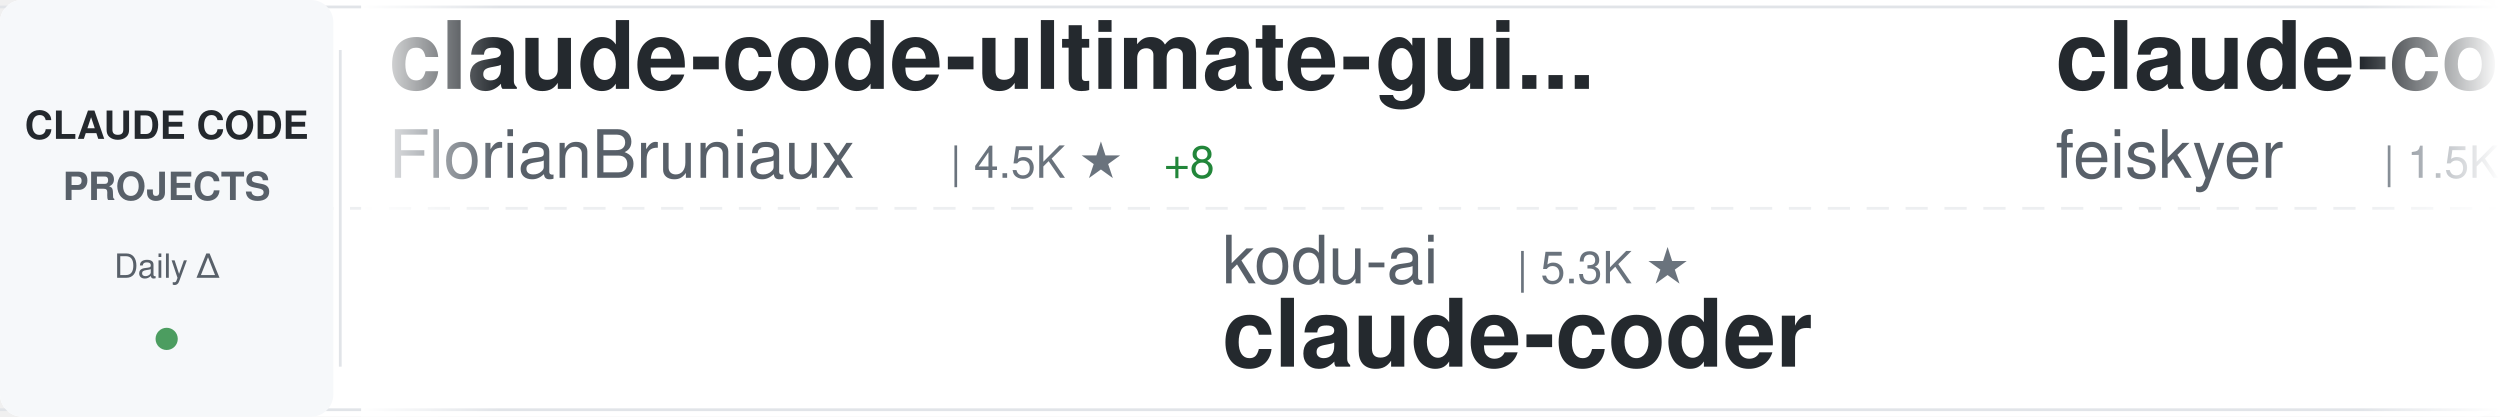
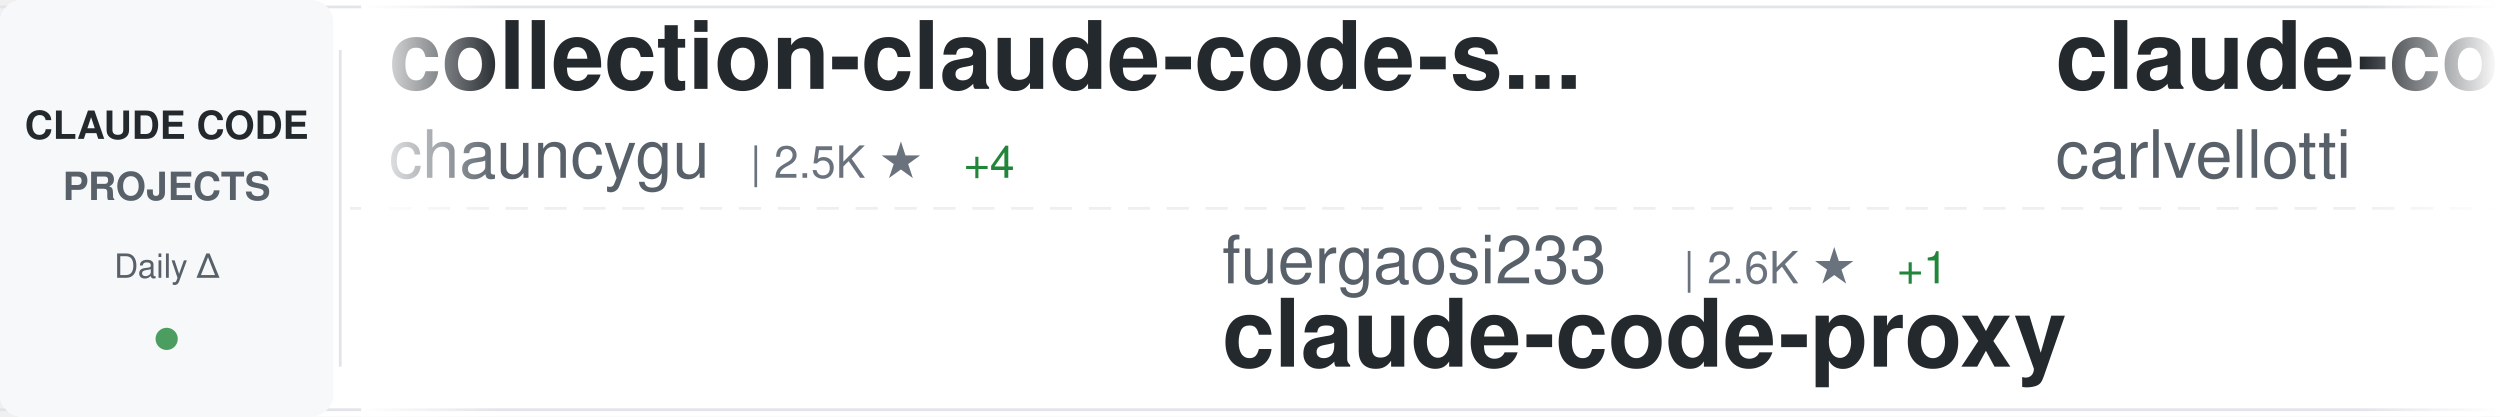
<svg xmlns="http://www.w3.org/2000/svg" width="900" height="150">
  <defs>
    <linearGradient id="awesomeLeftFade" x1="0%" y1="0%" x2="100%" y2="0%">
      <stop offset="0%" style="stop-color:#ffffff;stop-opacity:1" />
      <stop offset="100%" style="stop-color:#ffffff;stop-opacity:0" />
    </linearGradient>
    <linearGradient id="awesomeRightFade" x1="0%" y1="0%" x2="100%" y2="0%">
      <stop offset="0%" style="stop-color:#ffffff;stop-opacity:0" />
      <stop offset="100%" style="stop-color:#ffffff;stop-opacity:1" />
    </linearGradient>
  </defs>
  <rect width="900" height="150" fill="#ffffff" rx="8" />
  <rect x="0" y="2" width="900" height="1" fill="#e1e4e8" />
  <rect x="0" y="147" width="900" height="1" fill="#e1e4e8" />
  <line x1="0" y1="75" x2="900" y2="75" stroke="#e1e4e8" stroke-width="1" stroke-dasharray="8 6" opacity="0.6" />
  <rect x="0" y="0" width="120" height="150" fill="#f6f8fa" rx="8" />
  <text x="60" y="50" font-family="-apple-system, BlinkMacSystemFont, 'Segoe UI', Helvetica, Arial, sans-serif" font-size="14" font-weight="600" fill="#24292e" text-anchor="middle">CLAUDE CODE</text>
  <text x="60" y="72" font-family="-apple-system, BlinkMacSystemFont, 'Segoe UI', Helvetica, Arial, sans-serif" font-size="14" font-weight="600" fill="#586069" text-anchor="middle">PROJECTS</text>
  <text x="60" y="100" font-family="-apple-system, BlinkMacSystemFont, 'Segoe UI', Helvetica, Arial, sans-serif" font-size="12" font-weight="500" fill="#586069" text-anchor="middle">Daily Δ</text>
  <circle cx="60" cy="122" r="4" fill="#22863a" opacity="0.8" />
  <rect x="122" y="18" width="1" height="114" fill="#e1e4e8" />
  <clipPath id="awesomeTickerClip">
    <rect x="130" y="0" width="770" height="150" />
  </clipPath>
  <g clip-path="url(#awesomeTickerClip)">
    <g id="awesomeTickerItems">
      <animateTransform attributeName="transform" attributeType="XML" type="translate" from="0 0" to="-3000 0" dur="54s" repeatCount="indefinite" />
      <g transform="translate(0, 0)">
-         <text x="140" y="32" font-family="-apple-system, BlinkMacSystemFont, 'Segoe UI', Helvetica, Arial, sans-serif" font-size="34" font-weight="600" fill="#24292e">claude-code-ultimate-gui...</text>
-         <text x="140" y="64" font-family="-apple-system, BlinkMacSystemFont, 'Segoe UI', Helvetica, Arial, sans-serif" font-size="24" font-weight="400" fill="#586069">FlorianBruniaux</text>
-         <text x="342" y="64" font-family="-apple-system, BlinkMacSystemFont, 'Segoe UI', Helvetica, Arial, sans-serif" font-size="16" font-weight="500" fill="#6a737d">| 4.5K ★</text>
-         <text x="419" y="64" font-family="-apple-system, BlinkMacSystemFont, 'Segoe UI', Helvetica, Arial, sans-serif" font-size="16" font-weight="500" fill="#22863a"> +8</text>
+         <text x="140" y="32" font-family="-apple-system, BlinkMacSystemFont, 'Segoe UI', Helvetica, Arial, sans-serif" font-size="34" font-weight="600" fill="#24292e">collection-claude-code-s...</text>
+         <text x="140" y="64" font-family="-apple-system, BlinkMacSystemFont, 'Segoe UI', Helvetica, Arial, sans-serif" font-size="24" font-weight="400" fill="#586069">chauncygu</text>
+         <text x="270" y="64" font-family="-apple-system, BlinkMacSystemFont, 'Segoe UI', Helvetica, Arial, sans-serif" font-size="16" font-weight="500" fill="#6a737d">| 2.5K ★</text>
+         <text x="347" y="64" font-family="-apple-system, BlinkMacSystemFont, 'Segoe UI', Helvetica, Arial, sans-serif" font-size="16" font-weight="500" fill="#22863a"> +4</text>
      </g>
      <g transform="translate(300, 0)">
-         <text x="140" y="102" font-family="-apple-system, BlinkMacSystemFont, 'Segoe UI', Helvetica, Arial, sans-serif" font-size="24" font-weight="400" fill="#586069">kodu-ai</text>
-         <text x="246" y="102" font-family="-apple-system, BlinkMacSystemFont, 'Segoe UI', Helvetica, Arial, sans-serif" font-size="16" font-weight="500" fill="#6a737d">| 5.3K ★</text>
-         <text x="140" y="132" font-family="-apple-system, BlinkMacSystemFont, 'Segoe UI', Helvetica, Arial, sans-serif" font-size="34" font-weight="600" fill="#24292e">claude-coder</text>
+         <text x="140" y="102" font-family="-apple-system, BlinkMacSystemFont, 'Segoe UI', Helvetica, Arial, sans-serif" font-size="24" font-weight="400" fill="#586069">fuergaosi233</text>
+         <text x="306" y="102" font-family="-apple-system, BlinkMacSystemFont, 'Segoe UI', Helvetica, Arial, sans-serif" font-size="16" font-weight="500" fill="#6a737d">| 2.6K ★</text>
+         <text x="383" y="102" font-family="-apple-system, BlinkMacSystemFont, 'Segoe UI', Helvetica, Arial, sans-serif" font-size="16" font-weight="500" fill="#22863a"> +1</text>
+         <text x="140" y="132" font-family="-apple-system, BlinkMacSystemFont, 'Segoe UI', Helvetica, Arial, sans-serif" font-size="34" font-weight="600" fill="#24292e">claude-code-proxy</text>
      </g>
      <g transform="translate(600, 0)">
-         <text x="140" y="32" font-family="-apple-system, BlinkMacSystemFont, 'Segoe UI', Helvetica, Arial, sans-serif" font-size="34" font-weight="600" fill="#24292e">claude-code-settings</text>
-         <text x="140" y="64" font-family="-apple-system, BlinkMacSystemFont, 'Segoe UI', Helvetica, Arial, sans-serif" font-size="24" font-weight="400" fill="#586069">feiskyer</text>
-         <text x="258" y="64" font-family="-apple-system, BlinkMacSystemFont, 'Segoe UI', Helvetica, Arial, sans-serif" font-size="16" font-weight="500" fill="#6a737d">| 1.5K ★</text>
+         <text x="140" y="32" font-family="-apple-system, BlinkMacSystemFont, 'Segoe UI', Helvetica, Arial, sans-serif" font-size="34" font-weight="600" fill="#24292e">claude-code-pm-course</text>
+         <text x="140" y="64" font-family="-apple-system, BlinkMacSystemFont, 'Segoe UI', Helvetica, Arial, sans-serif" font-size="24" font-weight="400" fill="#586069">carlvellotti</text>
+         <text x="306" y="64" font-family="-apple-system, BlinkMacSystemFont, 'Segoe UI', Helvetica, Arial, sans-serif" font-size="16" font-weight="500" fill="#6a737d">| 2.0K ★</text>
+         <text x="383" y="64" font-family="-apple-system, BlinkMacSystemFont, 'Segoe UI', Helvetica, Arial, sans-serif" font-size="16" font-weight="500" fill="#22863a"> +1</text>
      </g>
      <g transform="translate(900, 0)">
-         <text x="140" y="102" font-family="-apple-system, BlinkMacSystemFont, 'Segoe UI', Helvetica, Arial, sans-serif" font-size="24" font-weight="400" fill="#586069">sickn33</text>
-         <text x="246" y="102" font-family="-apple-system, BlinkMacSystemFont, 'Segoe UI', Helvetica, Arial, sans-serif" font-size="16" font-weight="500" fill="#6a737d">| 38.4K ★</text>
-         <text x="332" y="102" font-family="-apple-system, BlinkMacSystemFont, 'Segoe UI', Helvetica, Arial, sans-serif" font-size="16" font-weight="500" fill="#22863a"> +107</text>
-         <text x="140" y="132" font-family="-apple-system, BlinkMacSystemFont, 'Segoe UI', Helvetica, Arial, sans-serif" font-size="34" font-weight="600" fill="#24292e">antigravity-awesome-skil...</text>
+         <text x="140" y="102" font-family="-apple-system, BlinkMacSystemFont, 'Segoe UI', Helvetica, Arial, sans-serif" font-size="24" font-weight="400" fill="#586069">snarktank</text>
+         <text x="270" y="102" font-family="-apple-system, BlinkMacSystemFont, 'Segoe UI', Helvetica, Arial, sans-serif" font-size="16" font-weight="500" fill="#6a737d">| 19.4K ★</text>
+         <text x="356" y="102" font-family="-apple-system, BlinkMacSystemFont, 'Segoe UI', Helvetica, Arial, sans-serif" font-size="16" font-weight="500" fill="#22863a"> +54</text>
+         <text x="140" y="132" font-family="-apple-system, BlinkMacSystemFont, 'Segoe UI', Helvetica, Arial, sans-serif" font-size="34" font-weight="600" fill="#24292e">ralph</text>
      </g>
      <g transform="translate(1200, 0)">
-         <text x="140" y="32" font-family="-apple-system, BlinkMacSystemFont, 'Segoe UI', Helvetica, Arial, sans-serif" font-size="34" font-weight="600" fill="#24292e">claude-code</text>
-         <text x="140" y="64" font-family="-apple-system, BlinkMacSystemFont, 'Segoe UI', Helvetica, Arial, sans-serif" font-size="24" font-weight="400" fill="#586069">lowcortisolprogrammer</text>
-         <text x="414" y="64" font-family="-apple-system, BlinkMacSystemFont, 'Segoe UI', Helvetica, Arial, sans-serif" font-size="16" font-weight="500" fill="#6a737d">| 171 ★</text>
+         <text x="140" y="32" font-family="-apple-system, BlinkMacSystemFont, 'Segoe UI', Helvetica, Arial, sans-serif" font-size="34" font-weight="600" fill="#24292e">claude-code-hub</text>
+         <text x="140" y="64" font-family="-apple-system, BlinkMacSystemFont, 'Segoe UI', Helvetica, Arial, sans-serif" font-size="24" font-weight="400" fill="#586069">ding113</text>
+         <text x="246" y="64" font-family="-apple-system, BlinkMacSystemFont, 'Segoe UI', Helvetica, Arial, sans-serif" font-size="16" font-weight="500" fill="#6a737d">| 2.9K ★</text>
+         <text x="323" y="64" font-family="-apple-system, BlinkMacSystemFont, 'Segoe UI', Helvetica, Arial, sans-serif" font-size="16" font-weight="500" fill="#22863a"> +10</text>
      </g>
      <g transform="translate(1500, 0)">
-         <text x="140" y="102" font-family="-apple-system, BlinkMacSystemFont, 'Segoe UI', Helvetica, Arial, sans-serif" font-size="24" font-weight="400" fill="#586069">AprilNEA</text>
-         <text x="258" y="102" font-family="-apple-system, BlinkMacSystemFont, 'Segoe UI', Helvetica, Arial, sans-serif" font-size="16" font-weight="500" fill="#6a737d">| 384 ★</text>
-         <text x="140" y="132" font-family="-apple-system, BlinkMacSystemFont, 'Segoe UI', Helvetica, Arial, sans-serif" font-size="34" font-weight="600" fill="#24292e">claude-code-source</text>
+         <text x="140" y="102" font-family="-apple-system, BlinkMacSystemFont, 'Segoe UI', Helvetica, Arial, sans-serif" font-size="24" font-weight="400" fill="#586069">alejandrobalderas</text>
+         <text x="366" y="102" font-family="-apple-system, BlinkMacSystemFont, 'Segoe UI', Helvetica, Arial, sans-serif" font-size="16" font-weight="500" fill="#6a737d">| 2.1K ★</text>
+         <text x="443" y="102" font-family="-apple-system, BlinkMacSystemFont, 'Segoe UI', Helvetica, Arial, sans-serif" font-size="16" font-weight="500" fill="#22863a"> +8</text>
+         <text x="140" y="132" font-family="-apple-system, BlinkMacSystemFont, 'Segoe UI', Helvetica, Arial, sans-serif" font-size="34" font-weight="600" fill="#24292e">claude-code-from-source</text>
      </g>
      <g transform="translate(1800, 0)">
-         <text x="140" y="32" font-family="-apple-system, BlinkMacSystemFont, 'Segoe UI', Helvetica, Arial, sans-serif" font-size="34" font-weight="600" fill="#24292e">claude-code-security-rev...</text>
-         <text x="140" y="64" font-family="-apple-system, BlinkMacSystemFont, 'Segoe UI', Helvetica, Arial, sans-serif" font-size="24" font-weight="400" fill="#586069">anthropics</text>
-         <text x="282" y="64" font-family="-apple-system, BlinkMacSystemFont, 'Segoe UI', Helvetica, Arial, sans-serif" font-size="16" font-weight="500" fill="#6a737d">| 4.7K ★</text>
-         <text x="359" y="64" font-family="-apple-system, BlinkMacSystemFont, 'Segoe UI', Helvetica, Arial, sans-serif" font-size="16" font-weight="500" fill="#22863a"> +6</text>
+         <text x="140" y="32" font-family="-apple-system, BlinkMacSystemFont, 'Segoe UI', Helvetica, Arial, sans-serif" font-size="34" font-weight="600" fill="#24292e">claude-code-source</text>
+         <text x="140" y="64" font-family="-apple-system, BlinkMacSystemFont, 'Segoe UI', Helvetica, Arial, sans-serif" font-size="24" font-weight="400" fill="#586069">JrCx7scC</text>
+         <text x="258" y="64" font-family="-apple-system, BlinkMacSystemFont, 'Segoe UI', Helvetica, Arial, sans-serif" font-size="16" font-weight="500" fill="#6a737d">| 368 ★</text>
      </g>
      <g transform="translate(2100, 0)">
-         <text x="140" y="102" font-family="-apple-system, BlinkMacSystemFont, 'Segoe UI', Helvetica, Arial, sans-serif" font-size="24" font-weight="400" fill="#586069">affaan-m</text>
-         <text x="258" y="102" font-family="-apple-system, BlinkMacSystemFont, 'Segoe UI', Helvetica, Arial, sans-serif" font-size="16" font-weight="500" fill="#6a737d">| 188.7K ★</text>
-         <text x="353" y="102" font-family="-apple-system, BlinkMacSystemFont, 'Segoe UI', Helvetica, Arial, sans-serif" font-size="16" font-weight="500" fill="#22863a"> +359</text>
-         <text x="140" y="132" font-family="-apple-system, BlinkMacSystemFont, 'Segoe UI', Helvetica, Arial, sans-serif" font-size="34" font-weight="600" fill="#24292e">ECC</text>
+         <text x="140" y="102" font-family="-apple-system, BlinkMacSystemFont, 'Segoe UI', Helvetica, Arial, sans-serif" font-size="24" font-weight="400" fill="#586069">pengchengneo</text>
+         <text x="306" y="102" font-family="-apple-system, BlinkMacSystemFont, 'Segoe UI', Helvetica, Arial, sans-serif" font-size="16" font-weight="500" fill="#6a737d">| 1.4K ★</text>
+         <text x="383" y="102" font-family="-apple-system, BlinkMacSystemFont, 'Segoe UI', Helvetica, Arial, sans-serif" font-size="16" font-weight="500" fill="#22863a"> +1</text>
+         <text x="140" y="132" font-family="-apple-system, BlinkMacSystemFont, 'Segoe UI', Helvetica, Arial, sans-serif" font-size="34" font-weight="600" fill="#24292e">Claude-Code</text>
      </g>
      <g transform="translate(2400, 0)">
-         <text x="140" y="32" font-family="-apple-system, BlinkMacSystemFont, 'Segoe UI', Helvetica, Arial, sans-serif" font-size="34" font-weight="600" fill="#24292e">claude_code_src</text>
-         <text x="140" y="64" font-family="-apple-system, BlinkMacSystemFont, 'Segoe UI', Helvetica, Arial, sans-serif" font-size="24" font-weight="400" fill="#586069">ponponon</text>
-         <text x="258" y="64" font-family="-apple-system, BlinkMacSystemFont, 'Segoe UI', Helvetica, Arial, sans-serif" font-size="16" font-weight="500" fill="#6a737d">| 2.2K ★</text>
-         <text x="335" y="64" font-family="-apple-system, BlinkMacSystemFont, 'Segoe UI', Helvetica, Arial, sans-serif" font-size="16" font-weight="500" fill="#22863a"> +2</text>
+         <text x="140" y="32" font-family="-apple-system, BlinkMacSystemFont, 'Segoe UI', Helvetica, Arial, sans-serif" font-size="34" font-weight="600" fill="#24292e">awesome-claude-code-suba...</text>
+         <text x="140" y="64" font-family="-apple-system, BlinkMacSystemFont, 'Segoe UI', Helvetica, Arial, sans-serif" font-size="24" font-weight="400" fill="#586069">VoltAgent</text>
+         <text x="270" y="64" font-family="-apple-system, BlinkMacSystemFont, 'Segoe UI', Helvetica, Arial, sans-serif" font-size="16" font-weight="500" fill="#6a737d">| 20.4K ★</text>
+         <text x="356" y="64" font-family="-apple-system, BlinkMacSystemFont, 'Segoe UI', Helvetica, Arial, sans-serif" font-size="16" font-weight="500" fill="#22863a"> +52</text>
      </g>
      <g transform="translate(2700, 0)">
-         <text x="140" y="102" font-family="-apple-system, BlinkMacSystemFont, 'Segoe UI', Helvetica, Arial, sans-serif" font-size="24" font-weight="400" fill="#586069">darcyegb</text>
-         <text x="258" y="102" font-family="-apple-system, BlinkMacSystemFont, 'Segoe UI', Helvetica, Arial, sans-serif" font-size="16" font-weight="500" fill="#6a737d">| 701 ★</text>
-         <text x="140" y="132" font-family="-apple-system, BlinkMacSystemFont, 'Segoe UI', Helvetica, Arial, sans-serif" font-size="34" font-weight="600" fill="#24292e">ClaudeCodeAgents</text>
+         <text x="140" y="102" font-family="-apple-system, BlinkMacSystemFont, 'Segoe UI', Helvetica, Arial, sans-serif" font-size="24" font-weight="400" fill="#586069">davila7</text>
+         <text x="246" y="102" font-family="-apple-system, BlinkMacSystemFont, 'Segoe UI', Helvetica, Arial, sans-serif" font-size="16" font-weight="500" fill="#6a737d">| 27.5K ★</text>
+         <text x="332" y="102" font-family="-apple-system, BlinkMacSystemFont, 'Segoe UI', Helvetica, Arial, sans-serif" font-size="16" font-weight="500" fill="#22863a"> +20</text>
+         <text x="140" y="132" font-family="-apple-system, BlinkMacSystemFont, 'Segoe UI', Helvetica, Arial, sans-serif" font-size="34" font-weight="600" fill="#24292e">claude-code-templates</text>
      </g>
      <g transform="translate(3000, 0)">
-         <text x="140" y="32" font-family="-apple-system, BlinkMacSystemFont, 'Segoe UI', Helvetica, Arial, sans-serif" font-size="34" font-weight="600" fill="#24292e">claude-code-ultimate-gui...</text>
-         <text x="140" y="64" font-family="-apple-system, BlinkMacSystemFont, 'Segoe UI', Helvetica, Arial, sans-serif" font-size="24" font-weight="400" fill="#586069">FlorianBruniaux</text>
-         <text x="342" y="64" font-family="-apple-system, BlinkMacSystemFont, 'Segoe UI', Helvetica, Arial, sans-serif" font-size="16" font-weight="500" fill="#6a737d">| 4.5K ★</text>
-         <text x="419" y="64" font-family="-apple-system, BlinkMacSystemFont, 'Segoe UI', Helvetica, Arial, sans-serif" font-size="16" font-weight="500" fill="#22863a"> +8</text>
+         <text x="140" y="32" font-family="-apple-system, BlinkMacSystemFont, 'Segoe UI', Helvetica, Arial, sans-serif" font-size="34" font-weight="600" fill="#24292e">collection-claude-code-s...</text>
+         <text x="140" y="64" font-family="-apple-system, BlinkMacSystemFont, 'Segoe UI', Helvetica, Arial, sans-serif" font-size="24" font-weight="400" fill="#586069">chauncygu</text>
+         <text x="270" y="64" font-family="-apple-system, BlinkMacSystemFont, 'Segoe UI', Helvetica, Arial, sans-serif" font-size="16" font-weight="500" fill="#6a737d">| 2.5K ★</text>
+         <text x="347" y="64" font-family="-apple-system, BlinkMacSystemFont, 'Segoe UI', Helvetica, Arial, sans-serif" font-size="16" font-weight="500" fill="#22863a"> +4</text>
      </g>
      <g transform="translate(3300, 0)">
-         <text x="140" y="102" font-family="-apple-system, BlinkMacSystemFont, 'Segoe UI', Helvetica, Arial, sans-serif" font-size="24" font-weight="400" fill="#586069">kodu-ai</text>
-         <text x="246" y="102" font-family="-apple-system, BlinkMacSystemFont, 'Segoe UI', Helvetica, Arial, sans-serif" font-size="16" font-weight="500" fill="#6a737d">| 5.3K ★</text>
-         <text x="140" y="132" font-family="-apple-system, BlinkMacSystemFont, 'Segoe UI', Helvetica, Arial, sans-serif" font-size="34" font-weight="600" fill="#24292e">claude-coder</text>
+         <text x="140" y="102" font-family="-apple-system, BlinkMacSystemFont, 'Segoe UI', Helvetica, Arial, sans-serif" font-size="24" font-weight="400" fill="#586069">fuergaosi233</text>
+         <text x="306" y="102" font-family="-apple-system, BlinkMacSystemFont, 'Segoe UI', Helvetica, Arial, sans-serif" font-size="16" font-weight="500" fill="#6a737d">| 2.6K ★</text>
+         <text x="383" y="102" font-family="-apple-system, BlinkMacSystemFont, 'Segoe UI', Helvetica, Arial, sans-serif" font-size="16" font-weight="500" fill="#22863a"> +1</text>
+         <text x="140" y="132" font-family="-apple-system, BlinkMacSystemFont, 'Segoe UI', Helvetica, Arial, sans-serif" font-size="34" font-weight="600" fill="#24292e">claude-code-proxy</text>
      </g>
      <g transform="translate(3600, 0)">
-         <text x="140" y="32" font-family="-apple-system, BlinkMacSystemFont, 'Segoe UI', Helvetica, Arial, sans-serif" font-size="34" font-weight="600" fill="#24292e">claude-code-settings</text>
-         <text x="140" y="64" font-family="-apple-system, BlinkMacSystemFont, 'Segoe UI', Helvetica, Arial, sans-serif" font-size="24" font-weight="400" fill="#586069">feiskyer</text>
-         <text x="258" y="64" font-family="-apple-system, BlinkMacSystemFont, 'Segoe UI', Helvetica, Arial, sans-serif" font-size="16" font-weight="500" fill="#6a737d">| 1.5K ★</text>
+         <text x="140" y="32" font-family="-apple-system, BlinkMacSystemFont, 'Segoe UI', Helvetica, Arial, sans-serif" font-size="34" font-weight="600" fill="#24292e">claude-code-pm-course</text>
+         <text x="140" y="64" font-family="-apple-system, BlinkMacSystemFont, 'Segoe UI', Helvetica, Arial, sans-serif" font-size="24" font-weight="400" fill="#586069">carlvellotti</text>
+         <text x="306" y="64" font-family="-apple-system, BlinkMacSystemFont, 'Segoe UI', Helvetica, Arial, sans-serif" font-size="16" font-weight="500" fill="#6a737d">| 2.0K ★</text>
+         <text x="383" y="64" font-family="-apple-system, BlinkMacSystemFont, 'Segoe UI', Helvetica, Arial, sans-serif" font-size="16" font-weight="500" fill="#22863a"> +1</text>
      </g>
      <g transform="translate(3900, 0)">
-         <text x="140" y="102" font-family="-apple-system, BlinkMacSystemFont, 'Segoe UI', Helvetica, Arial, sans-serif" font-size="24" font-weight="400" fill="#586069">sickn33</text>
-         <text x="246" y="102" font-family="-apple-system, BlinkMacSystemFont, 'Segoe UI', Helvetica, Arial, sans-serif" font-size="16" font-weight="500" fill="#6a737d">| 38.4K ★</text>
-         <text x="332" y="102" font-family="-apple-system, BlinkMacSystemFont, 'Segoe UI', Helvetica, Arial, sans-serif" font-size="16" font-weight="500" fill="#22863a"> +107</text>
-         <text x="140" y="132" font-family="-apple-system, BlinkMacSystemFont, 'Segoe UI', Helvetica, Arial, sans-serif" font-size="34" font-weight="600" fill="#24292e">antigravity-awesome-skil...</text>
+         <text x="140" y="102" font-family="-apple-system, BlinkMacSystemFont, 'Segoe UI', Helvetica, Arial, sans-serif" font-size="24" font-weight="400" fill="#586069">snarktank</text>
+         <text x="270" y="102" font-family="-apple-system, BlinkMacSystemFont, 'Segoe UI', Helvetica, Arial, sans-serif" font-size="16" font-weight="500" fill="#6a737d">| 19.4K ★</text>
+         <text x="356" y="102" font-family="-apple-system, BlinkMacSystemFont, 'Segoe UI', Helvetica, Arial, sans-serif" font-size="16" font-weight="500" fill="#22863a"> +54</text>
+         <text x="140" y="132" font-family="-apple-system, BlinkMacSystemFont, 'Segoe UI', Helvetica, Arial, sans-serif" font-size="34" font-weight="600" fill="#24292e">ralph</text>
      </g>
    </g>
  </g>
  <rect x="130" y="0" width="50" height="150" fill="url(#awesomeLeftFade)" />
  <rect x="850" y="0" width="50" height="150" fill="url(#awesomeRightFade)" />
</svg>
